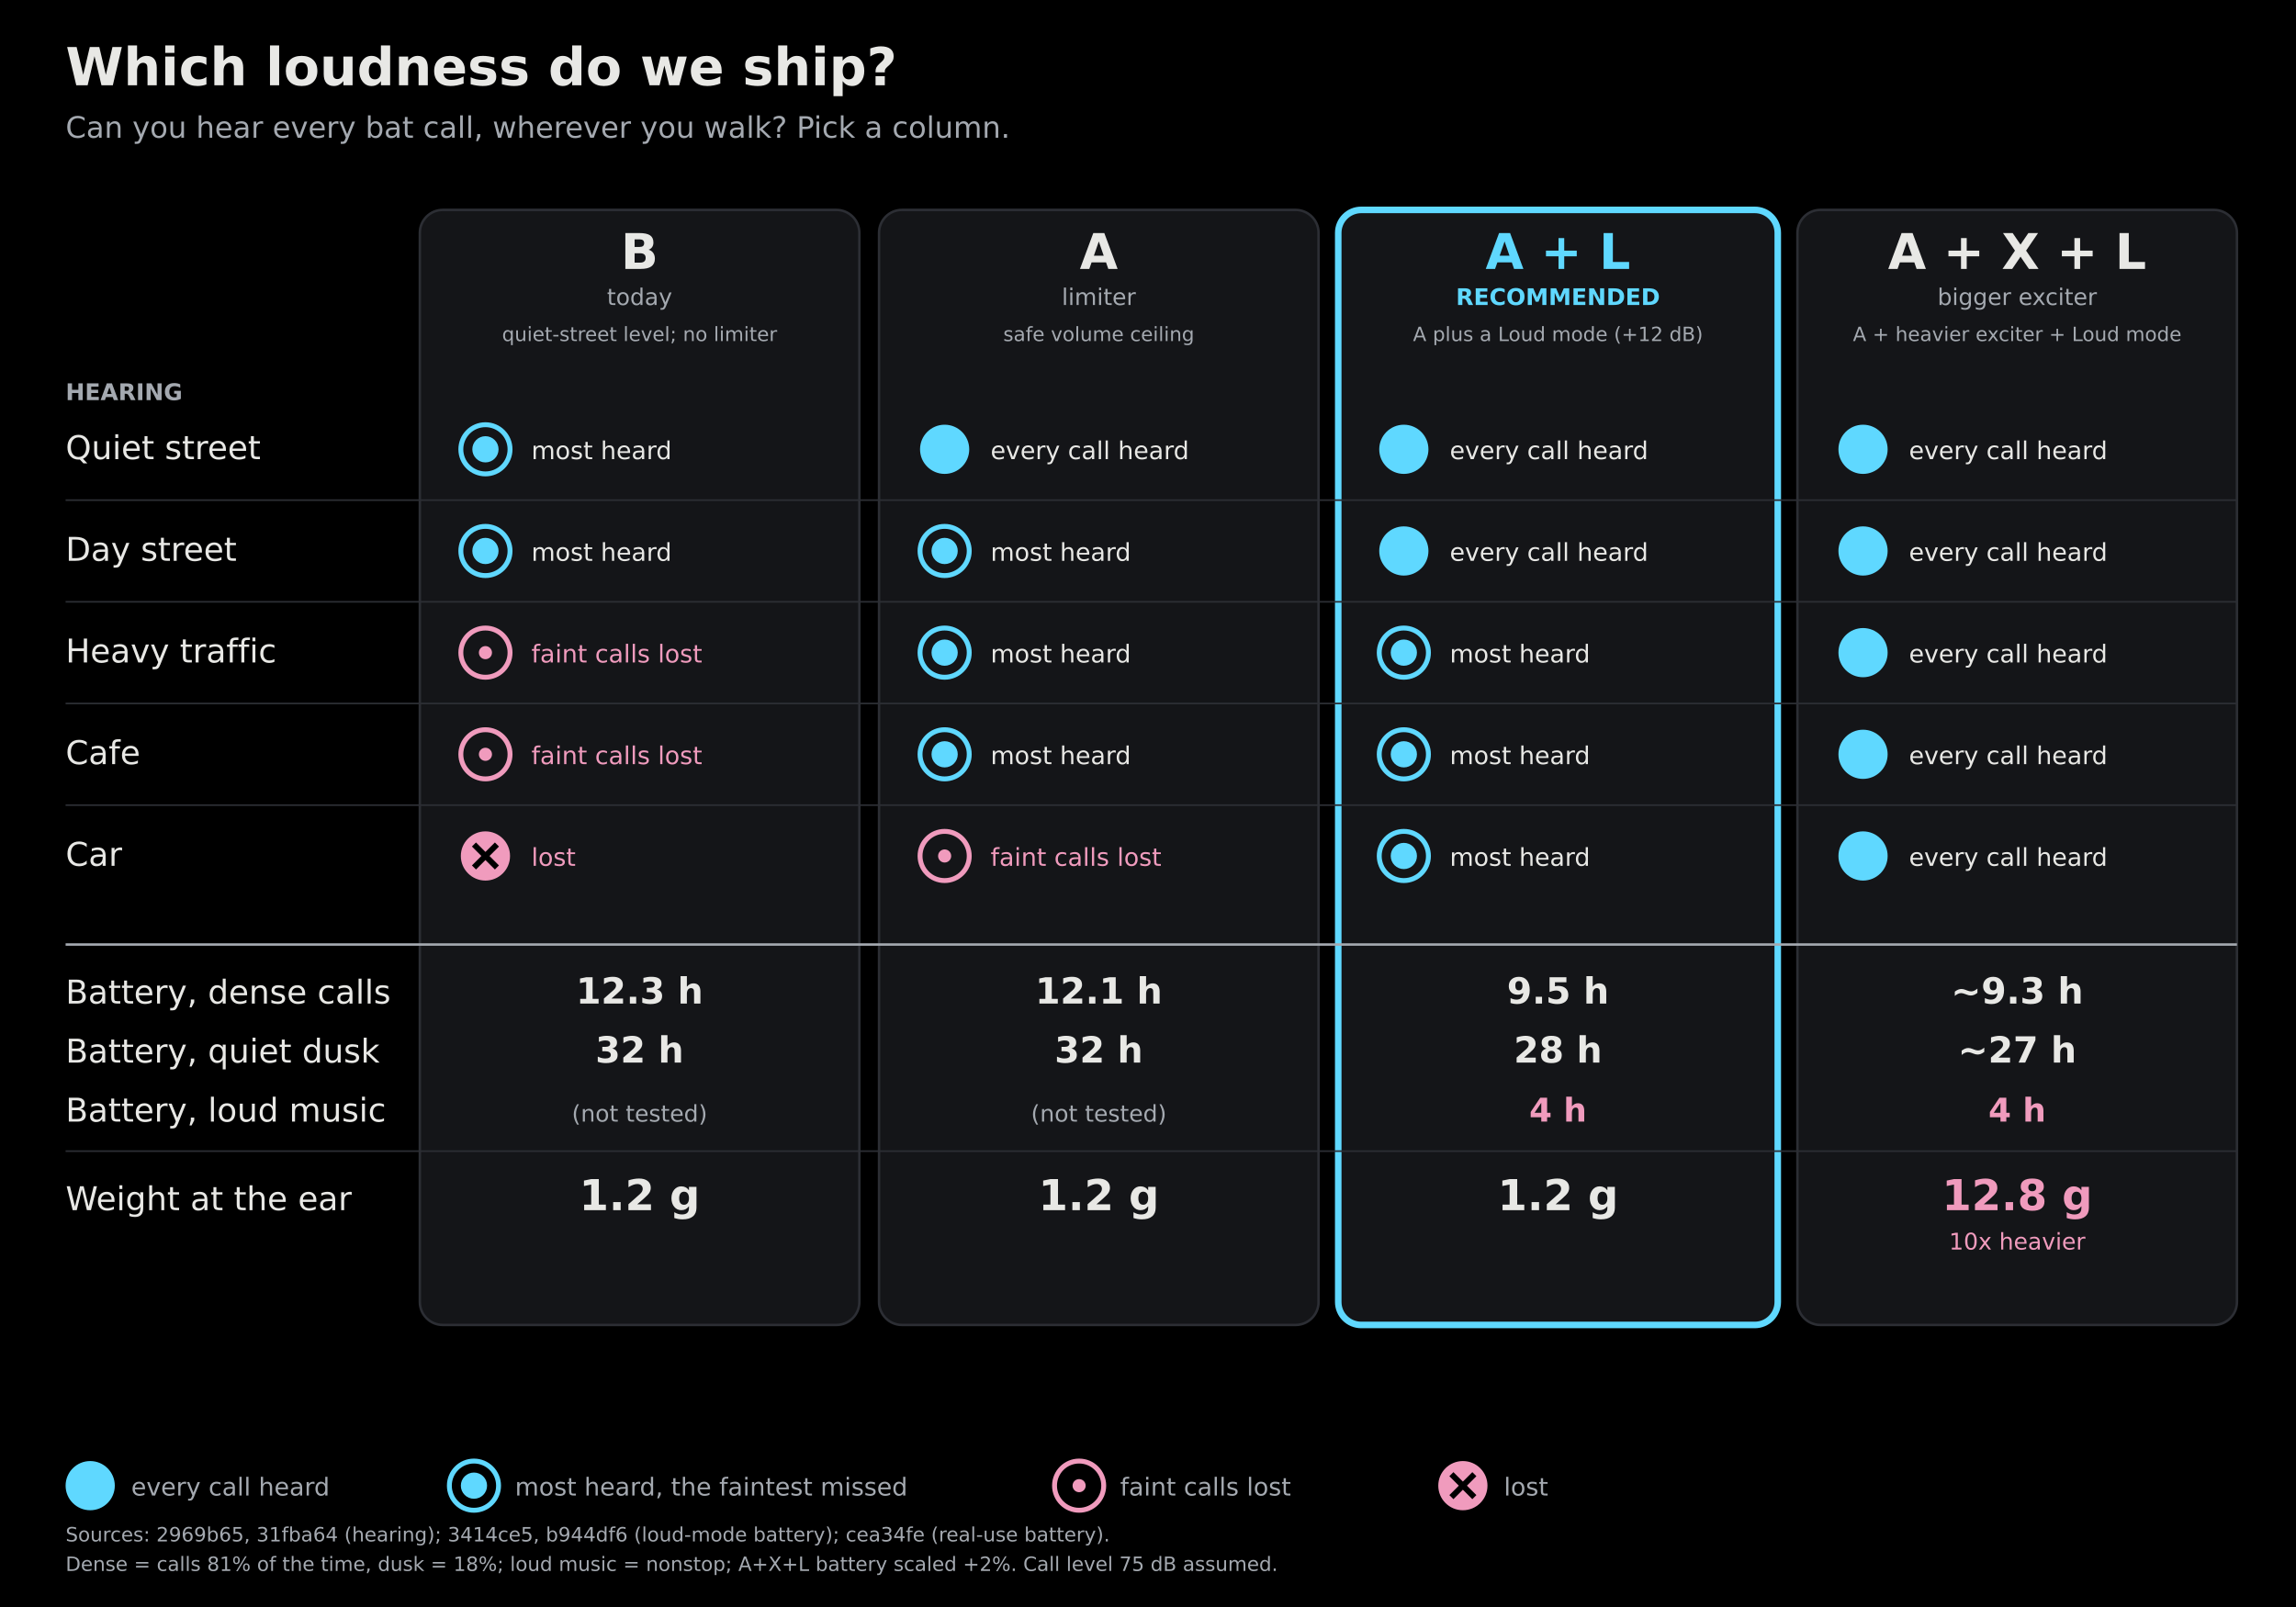
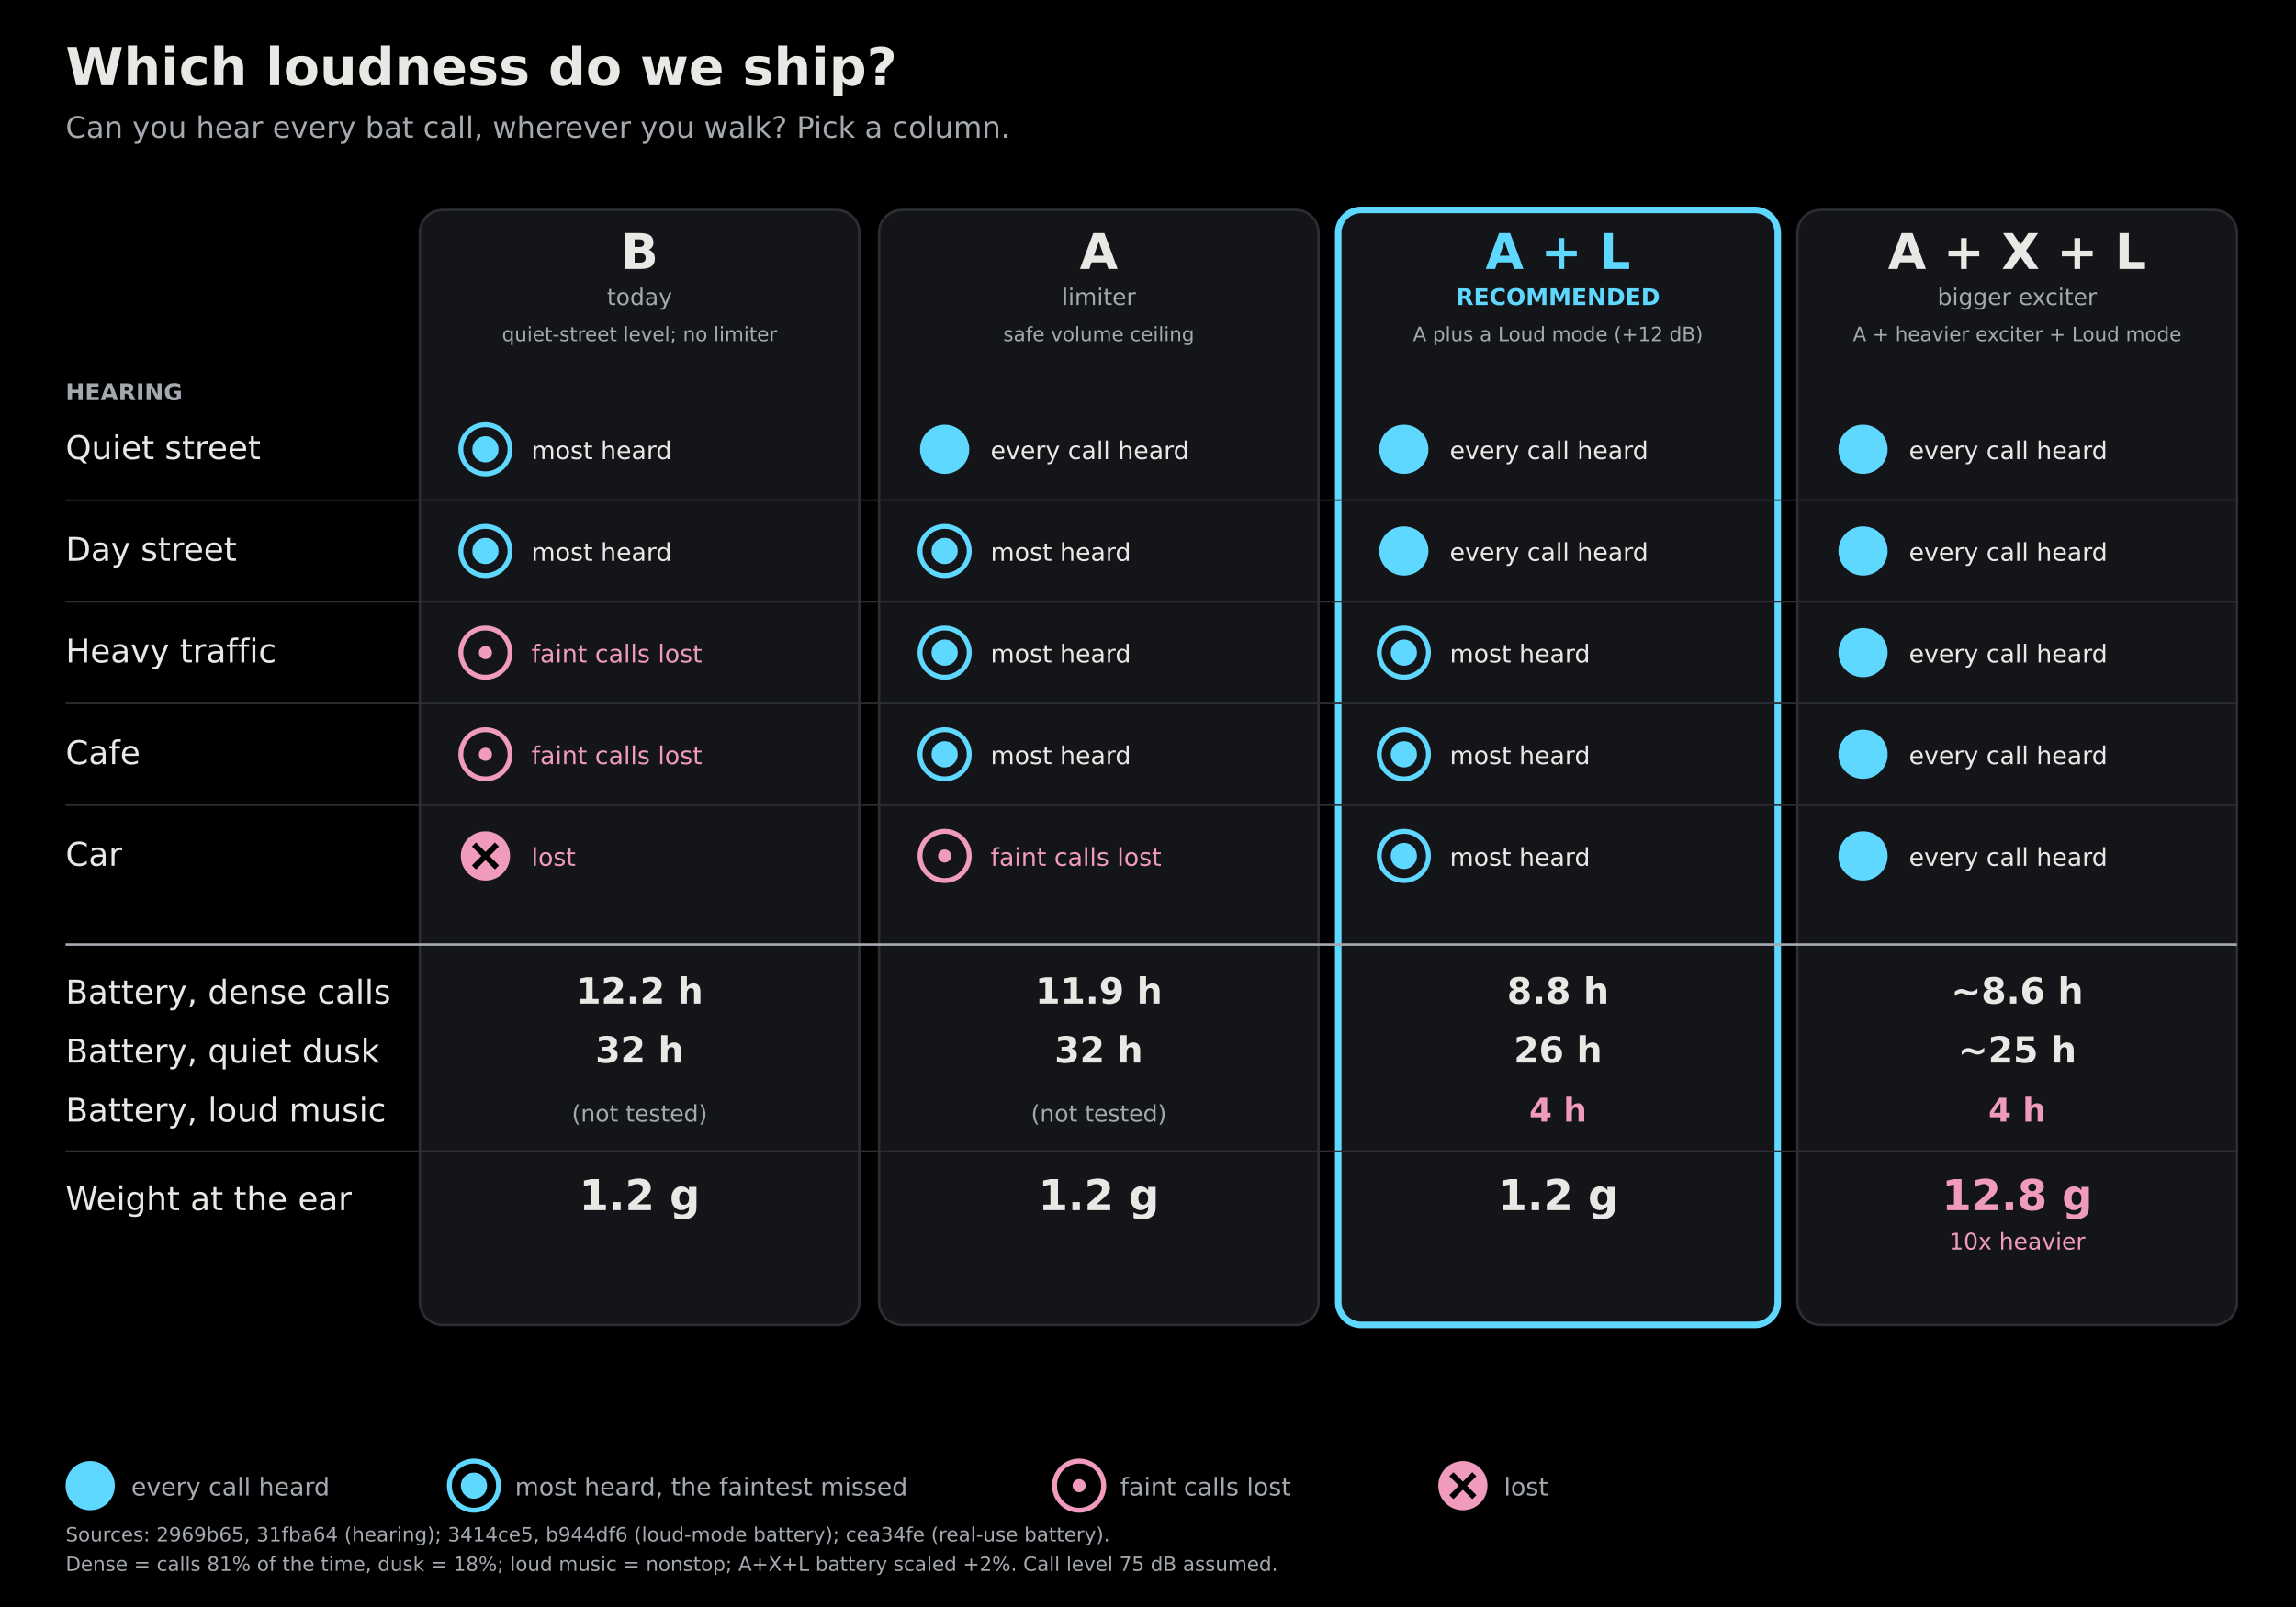
<svg xmlns="http://www.w3.org/2000/svg" viewBox="0 0 1400 980" font-family="DejaVu Sans, Arial, sans-serif">
  <rect width="1400" height="980" fill="#000000" />
  <text x="40" y="52" font-size="32" fill="#e8e8e5" text-anchor="start" font-weight="bold">Which loudness do we ship?</text>
  <text x="40" y="84" font-size="18" fill="#a4a9b0" text-anchor="start">Can you hear every bat call, wherever you walk? Pick a column.</text>
  <rect x="256" y="128" width="268" height="680" rx="14" fill="#141518" stroke="#2c2e34" stroke-width="1.5" />
  <text x="390.0" y="164" font-size="30" fill="#e8e8e5" text-anchor="middle" font-weight="bold">B</text>
  <text x="390.0" y="186" font-size="14" fill="#a4a9b0" text-anchor="middle">today</text>
  <text x="390.0" y="208" font-size="12" fill="#a4a9b0" text-anchor="middle">quiet-street level; no limiter</text>
  <rect x="536" y="128" width="268" height="680" rx="14" fill="#141518" stroke="#2c2e34" stroke-width="1.5" />
  <text x="670.0" y="164" font-size="30" fill="#e8e8e5" text-anchor="middle" font-weight="bold">A</text>
  <text x="670.0" y="186" font-size="14" fill="#a4a9b0" text-anchor="middle">limiter</text>
  <text x="670.0" y="208" font-size="12" fill="#a4a9b0" text-anchor="middle">safe volume ceiling</text>
  <rect x="816" y="128" width="268" height="680" rx="14" fill="#141518" stroke="#5fd8ff" stroke-width="4" />
  <text x="950.0" y="164" font-size="30" fill="#5fd8ff" text-anchor="middle" font-weight="bold">A + L</text>
  <text x="950.0" y="186" font-size="14" fill="#5fd8ff" text-anchor="middle" font-weight="bold">RECOMMENDED</text>
  <text x="950.0" y="208" font-size="12" fill="#a4a9b0" text-anchor="middle">A plus a Loud mode (+12 dB)</text>
  <rect x="1096" y="128" width="268" height="680" rx="14" fill="#141518" stroke="#2c2e34" stroke-width="1.5" />
  <text x="1230.0" y="164" font-size="30" fill="#e8e8e5" text-anchor="middle" font-weight="bold">A + X + L</text>
  <text x="1230.0" y="186" font-size="14" fill="#a4a9b0" text-anchor="middle">bigger exciter</text>
  <text x="1230.0" y="208" font-size="12" fill="#a4a9b0" text-anchor="middle">A + heavier exciter + Loud mode</text>
  <text x="40" y="244" font-size="14" fill="#a4a9b0" text-anchor="start" font-weight="bold">HEARING</text>
  <text x="40" y="280" font-size="20" fill="#e8e8e5" text-anchor="start">Quiet street</text>
  <circle cx="296" cy="274" r="15" fill="none" stroke="#5fd8ff" stroke-width="3" />
  <circle cx="296" cy="274" r="8" fill="#5fd8ff" />
  <text x="324" y="280" font-size="15" fill="#e8e8e5" text-anchor="start">most heard</text>
  <circle cx="576" cy="274" r="15" fill="#5fd8ff" />
  <text x="604" y="280" font-size="15" fill="#e8e8e5" text-anchor="start">every call heard</text>
  <circle cx="856" cy="274" r="15" fill="#5fd8ff" />
  <text x="884" y="280" font-size="15" fill="#e8e8e5" text-anchor="start">every call heard</text>
  <circle cx="1136" cy="274" r="15" fill="#5fd8ff" />
  <text x="1164" y="280" font-size="15" fill="#e8e8e5" text-anchor="start">every call heard</text>
  <line x1="40" y1="305" x2="1364" y2="305" stroke="#2c2e34" />
  <text x="40" y="342" font-size="20" fill="#e8e8e5" text-anchor="start">Day street</text>
  <circle cx="296" cy="336" r="15" fill="none" stroke="#5fd8ff" stroke-width="3" />
  <circle cx="296" cy="336" r="8" fill="#5fd8ff" />
  <text x="324" y="342" font-size="15" fill="#e8e8e5" text-anchor="start">most heard</text>
  <circle cx="576" cy="336" r="15" fill="none" stroke="#5fd8ff" stroke-width="3" />
  <circle cx="576" cy="336" r="8" fill="#5fd8ff" />
  <text x="604" y="342" font-size="15" fill="#e8e8e5" text-anchor="start">most heard</text>
  <circle cx="856" cy="336" r="15" fill="#5fd8ff" />
  <text x="884" y="342" font-size="15" fill="#e8e8e5" text-anchor="start">every call heard</text>
  <circle cx="1136" cy="336" r="15" fill="#5fd8ff" />
  <text x="1164" y="342" font-size="15" fill="#e8e8e5" text-anchor="start">every call heard</text>
  <line x1="40" y1="367" x2="1364" y2="367" stroke="#2c2e34" />
  <text x="40" y="404" font-size="20" fill="#e8e8e5" text-anchor="start">Heavy traffic</text>
  <circle cx="296" cy="398" r="15" fill="none" stroke="#f09bbd" stroke-width="3" />
  <circle cx="296" cy="398" r="4" fill="#f09bbd" />
  <text x="324" y="404" font-size="15" fill="#f09bbd" text-anchor="start">faint calls lost</text>
  <circle cx="576" cy="398" r="15" fill="none" stroke="#5fd8ff" stroke-width="3" />
  <circle cx="576" cy="398" r="8" fill="#5fd8ff" />
  <text x="604" y="404" font-size="15" fill="#e8e8e5" text-anchor="start">most heard</text>
  <circle cx="856" cy="398" r="15" fill="none" stroke="#5fd8ff" stroke-width="3" />
  <circle cx="856" cy="398" r="8" fill="#5fd8ff" />
  <text x="884" y="404" font-size="15" fill="#e8e8e5" text-anchor="start">most heard</text>
  <circle cx="1136" cy="398" r="15" fill="#5fd8ff" />
  <text x="1164" y="404" font-size="15" fill="#e8e8e5" text-anchor="start">every call heard</text>
  <line x1="40" y1="429" x2="1364" y2="429" stroke="#2c2e34" />
  <text x="40" y="466" font-size="20" fill="#e8e8e5" text-anchor="start">Cafe</text>
  <circle cx="296" cy="460" r="15" fill="none" stroke="#f09bbd" stroke-width="3" />
  <circle cx="296" cy="460" r="4" fill="#f09bbd" />
  <text x="324" y="466" font-size="15" fill="#f09bbd" text-anchor="start">faint calls lost</text>
  <circle cx="576" cy="460" r="15" fill="none" stroke="#5fd8ff" stroke-width="3" />
  <circle cx="576" cy="460" r="8" fill="#5fd8ff" />
  <text x="604" y="466" font-size="15" fill="#e8e8e5" text-anchor="start">most heard</text>
  <circle cx="856" cy="460" r="15" fill="none" stroke="#5fd8ff" stroke-width="3" />
  <circle cx="856" cy="460" r="8" fill="#5fd8ff" />
  <text x="884" y="466" font-size="15" fill="#e8e8e5" text-anchor="start">most heard</text>
  <circle cx="1136" cy="460" r="15" fill="#5fd8ff" />
  <text x="1164" y="466" font-size="15" fill="#e8e8e5" text-anchor="start">every call heard</text>
  <line x1="40" y1="491" x2="1364" y2="491" stroke="#2c2e34" />
  <text x="40" y="528" font-size="20" fill="#e8e8e5" text-anchor="start">Car</text>
  <circle cx="296" cy="522" r="15" fill="#f09bbd" />
  <path d="M289 515L303 529M303 515L289 529" stroke="#000000" stroke-width="3.5" />
  <text x="324" y="528" font-size="15" fill="#f09bbd" text-anchor="start">lost</text>
  <circle cx="576" cy="522" r="15" fill="none" stroke="#f09bbd" stroke-width="3" />
  <circle cx="576" cy="522" r="4" fill="#f09bbd" />
  <text x="604" y="528" font-size="15" fill="#f09bbd" text-anchor="start">faint calls lost</text>
  <circle cx="856" cy="522" r="15" fill="none" stroke="#5fd8ff" stroke-width="3" />
  <circle cx="856" cy="522" r="8" fill="#5fd8ff" />
  <text x="884" y="528" font-size="15" fill="#e8e8e5" text-anchor="start">most heard</text>
  <circle cx="1136" cy="522" r="15" fill="#5fd8ff" />
  <text x="1164" y="528" font-size="15" fill="#e8e8e5" text-anchor="start">every call heard</text>
  <line x1="40" y1="576" x2="1364" y2="576" stroke="#a4a9b0" stroke-width="1.5" />
  <text x="40" y="612" font-size="20" fill="#e8e8e5" text-anchor="start">Battery, dense calls</text>
-   <text x="390.0" y="612" font-size="22" fill="#e8e8e5" text-anchor="middle" font-weight="bold">12.3 h</text>
-   <text x="670.0" y="612" font-size="22" fill="#e8e8e5" text-anchor="middle" font-weight="bold">12.1 h</text>
-   <text x="950.0" y="612" font-size="22" fill="#e8e8e5" text-anchor="middle" font-weight="bold">9.5 h</text>
-   <text x="1230.0" y="612" font-size="22" fill="#e8e8e5" text-anchor="middle" font-weight="bold">~9.3 h</text>
+   <text x="390.0" y="612" font-size="22" fill="#e8e8e5" text-anchor="middle" font-weight="bold">12.2 h</text>
+   <text x="670.0" y="612" font-size="22" fill="#e8e8e5" text-anchor="middle" font-weight="bold">11.9 h</text>
+   <text x="950.0" y="612" font-size="22" fill="#e8e8e5" text-anchor="middle" font-weight="bold">8.8 h</text>
+   <text x="1230.0" y="612" font-size="22" fill="#e8e8e5" text-anchor="middle" font-weight="bold">~8.6 h</text>
  <text x="40" y="648" font-size="20" fill="#e8e8e5" text-anchor="start">Battery, quiet dusk</text>
  <text x="390.0" y="648" font-size="22" fill="#e8e8e5" text-anchor="middle" font-weight="bold">32 h</text>
  <text x="670.0" y="648" font-size="22" fill="#e8e8e5" text-anchor="middle" font-weight="bold">32 h</text>
-   <text x="950.0" y="648" font-size="22" fill="#e8e8e5" text-anchor="middle" font-weight="bold">28 h</text>
-   <text x="1230.0" y="648" font-size="22" fill="#e8e8e5" text-anchor="middle" font-weight="bold">~27 h</text>
+   <text x="950.0" y="648" font-size="22" fill="#e8e8e5" text-anchor="middle" font-weight="bold">26 h</text>
+   <text x="1230.0" y="648" font-size="22" fill="#e8e8e5" text-anchor="middle" font-weight="bold">~25 h</text>
  <text x="40" y="684" font-size="20" fill="#e8e8e5" text-anchor="start">Battery, loud music</text>
  <text x="390.0" y="684" font-size="14" fill="#a4a9b0" text-anchor="middle">(not tested)</text>
  <text x="670.0" y="684" font-size="14" fill="#a4a9b0" text-anchor="middle">(not tested)</text>
  <text x="950.0" y="684" font-size="20" fill="#f09bbd" text-anchor="middle" font-weight="bold">4 h</text>
  <text x="1230.0" y="684" font-size="20" fill="#f09bbd" text-anchor="middle" font-weight="bold">4 h</text>
  <line x1="40" y1="702" x2="1364" y2="702" stroke="#2c2e34" />
  <text x="40" y="738" font-size="20" fill="#e8e8e5" text-anchor="start">Weight at the ear</text>
  <text x="390.0" y="738" font-size="26" fill="#e8e8e5" text-anchor="middle" font-weight="bold">1.2 g</text>
  <text x="670.0" y="738" font-size="26" fill="#e8e8e5" text-anchor="middle" font-weight="bold">1.2 g</text>
  <text x="950.0" y="738" font-size="26" fill="#e8e8e5" text-anchor="middle" font-weight="bold">1.2 g</text>
  <text x="1230.0" y="738" font-size="26" fill="#f09bbd" text-anchor="middle" font-weight="bold">12.8 g</text>
  <text x="1230.0" y="762" font-size="14" fill="#f09bbd" text-anchor="middle">10x heavier</text>
  <circle cx="55" cy="906" r="15" fill="#5fd8ff" />
  <text x="80" y="912" font-size="15" fill="#a4a9b0" text-anchor="start">every call heard</text>
  <circle cx="289" cy="906" r="15" fill="none" stroke="#5fd8ff" stroke-width="3" />
  <circle cx="289" cy="906" r="8" fill="#5fd8ff" />
  <text x="314" y="912" font-size="15" fill="#a4a9b0" text-anchor="start">most heard, the faintest missed</text>
  <circle cx="658" cy="906" r="15" fill="none" stroke="#f09bbd" stroke-width="3" />
  <circle cx="658" cy="906" r="4" fill="#f09bbd" />
  <text x="683" y="912" font-size="15" fill="#a4a9b0" text-anchor="start">faint calls lost</text>
  <circle cx="892" cy="906" r="15" fill="#f09bbd" />
  <path d="M885 899L899 913M899 899L885 913" stroke="#000000" stroke-width="3.5" />
  <text x="917" y="912" font-size="15" fill="#a4a9b0" text-anchor="start">lost</text>
  <text x="40" y="940" font-size="12" fill="#a4a9b0" text-anchor="start">Sources: 2969b65, 31fba64 (hearing); 3414ce5, b944df6 (loud-mode battery); cea34fe (real-use battery).</text>
  <text x="40" y="958" font-size="12" fill="#a4a9b0" text-anchor="start">Dense = calls 81% of the time, dusk = 18%; loud music = nonstop; A+X+L battery scaled +2%. Call level 75 dB assumed.</text>
</svg>
